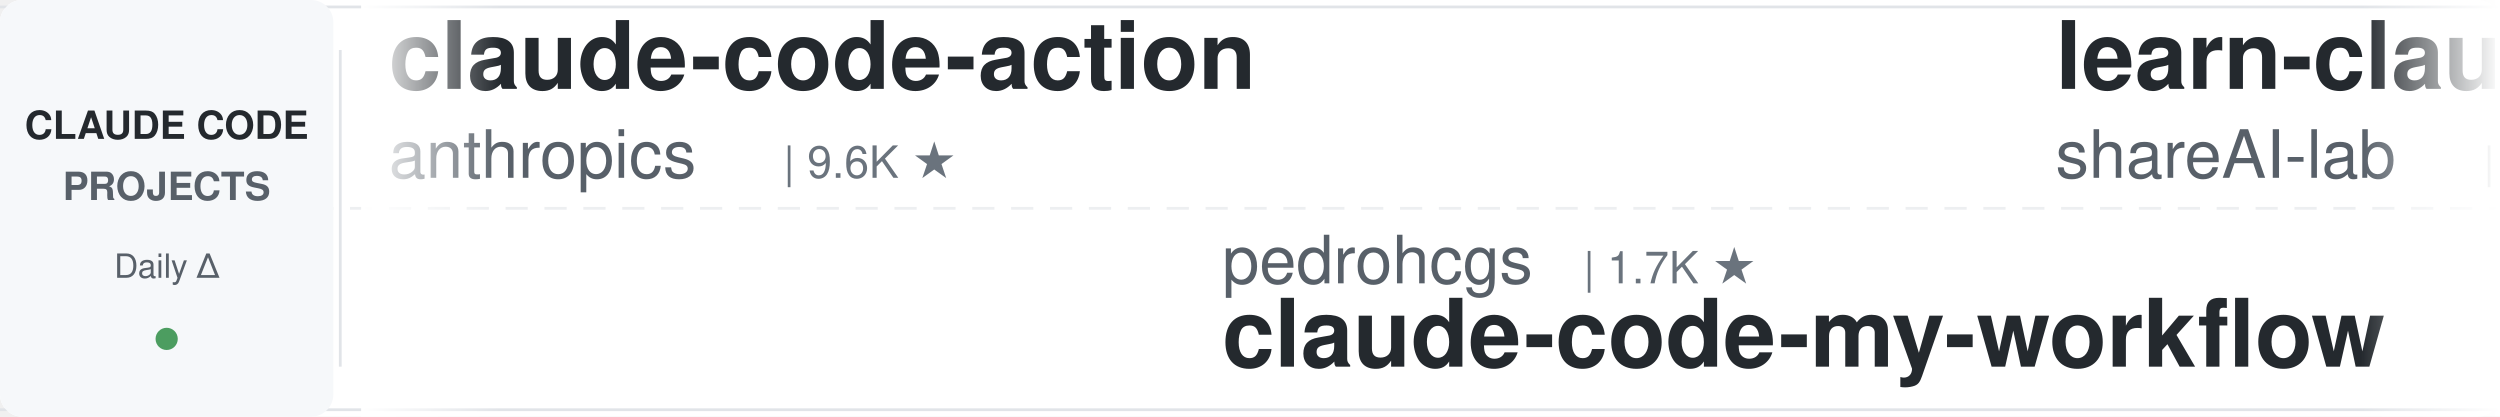
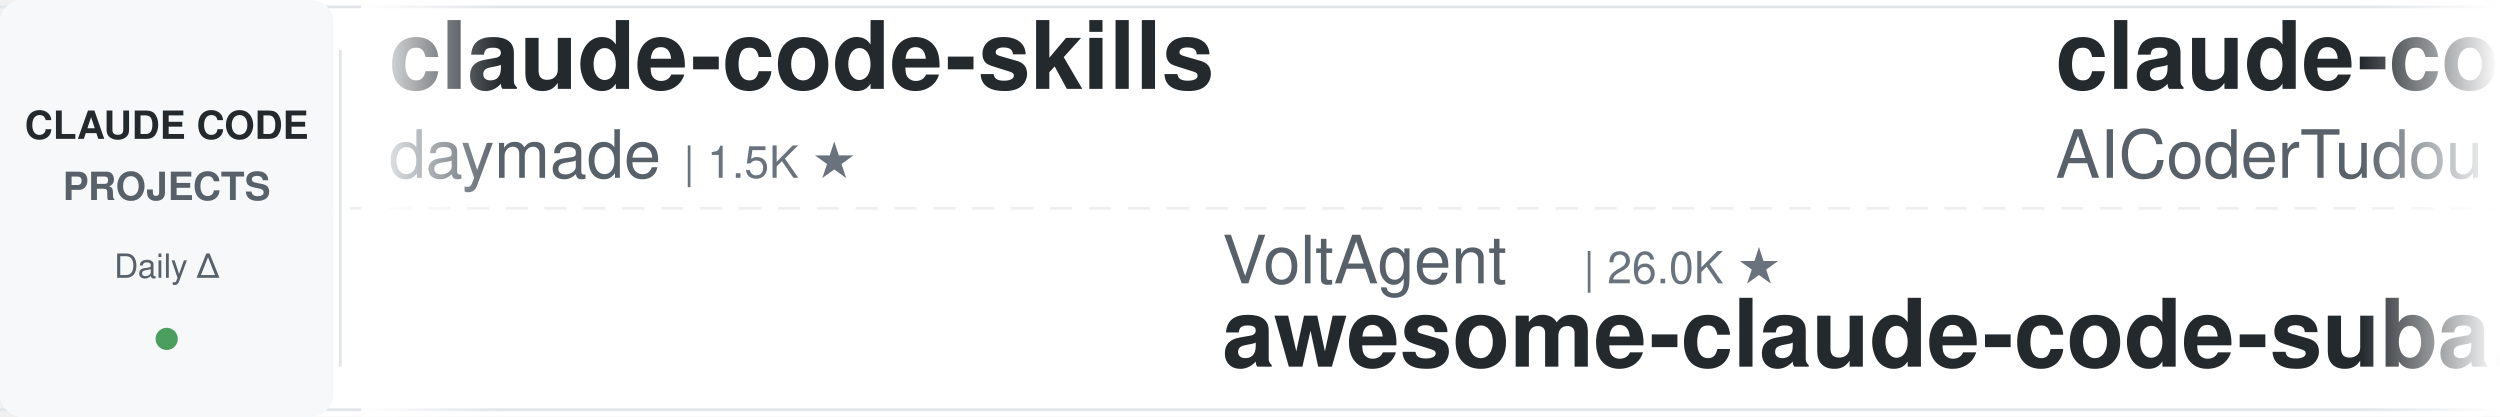
<svg xmlns="http://www.w3.org/2000/svg" width="900" height="150">
  <defs>
    <linearGradient id="leftFade" x1="0%" y1="0%" x2="100%" y2="0%">
      <stop offset="0%" style="stop-color:#ffffff;stop-opacity:1" />
      <stop offset="100%" style="stop-color:#ffffff;stop-opacity:0" />
    </linearGradient>
    <linearGradient id="rightFade" x1="0%" y1="0%" x2="100%" y2="0%">
      <stop offset="0%" style="stop-color:#ffffff;stop-opacity:0" />
      <stop offset="100%" style="stop-color:#ffffff;stop-opacity:1" />
    </linearGradient>
  </defs>
  <rect width="900" height="150" fill="#ffffff" rx="8" />
  <rect x="0" y="2" width="900" height="1" fill="#e1e4e8" />
  <rect x="0" y="147" width="900" height="1" fill="#e1e4e8" />
  <line x1="0" y1="75" x2="900" y2="75" stroke="#e1e4e8" stroke-width="1" stroke-dasharray="8 6" opacity="0.6" />
  <rect x="0" y="0" width="120" height="150" fill="#f6f8fa" rx="8" />
  <text x="60" y="50" font-family="-apple-system, BlinkMacSystemFont, 'Segoe UI', Helvetica, Arial, sans-serif" font-size="14" font-weight="600" fill="#24292e" text-anchor="middle">CLAUDE CODE</text>
  <text x="60" y="72" font-family="-apple-system, BlinkMacSystemFont, 'Segoe UI', Helvetica, Arial, sans-serif" font-size="14" font-weight="600" fill="#586069" text-anchor="middle">PROJECTS</text>
  <text x="60" y="100" font-family="-apple-system, BlinkMacSystemFont, 'Segoe UI', Helvetica, Arial, sans-serif" font-size="12" font-weight="500" fill="#586069" text-anchor="middle">Daily Δ</text>
  <circle cx="60" cy="122" r="4" fill="#22863a" opacity="0.8" />
  <rect x="122" y="18" width="1" height="114" fill="#e1e4e8" />
  <clipPath id="tickerClip">
    <rect x="130" y="0" width="770" height="150" />
  </clipPath>
  <g clip-path="url(#tickerClip)">
    <g id="tickerItems">
      <animateTransform attributeName="transform" attributeType="XML" type="translate" from="0 0" to="-3000 0" dur="54s" repeatCount="indefinite" />
      <g transform="translate(0, 0)">
-         <text x="140" y="32" font-family="-apple-system, BlinkMacSystemFont, 'Segoe UI', Helvetica, Arial, sans-serif" font-size="34" font-weight="600" fill="#24292e">claude-code-action</text>
-         <text x="140" y="64" font-family="-apple-system, BlinkMacSystemFont, 'Segoe UI', Helvetica, Arial, sans-serif" font-size="24" font-weight="400" fill="#586069">anthropics</text>
-         <text x="282" y="64" font-family="-apple-system, BlinkMacSystemFont, 'Segoe UI', Helvetica, Arial, sans-serif" font-size="16" font-weight="500" fill="#6a737d">| 9.6K ★</text>
+         <text x="140" y="32" font-family="-apple-system, BlinkMacSystemFont, 'Segoe UI', Helvetica, Arial, sans-serif" font-size="34" font-weight="600" fill="#24292e">claude-code-skills</text>
+         <text x="140" y="64" font-family="-apple-system, BlinkMacSystemFont, 'Segoe UI', Helvetica, Arial, sans-serif" font-size="24" font-weight="400" fill="#586069">daymade</text>
+         <text x="246" y="64" font-family="-apple-system, BlinkMacSystemFont, 'Segoe UI', Helvetica, Arial, sans-serif" font-size="16" font-weight="500" fill="#6a737d">| 1.5K ★</text>
      </g>
      <g transform="translate(300, 0)">
-         <text x="140" y="102" font-family="-apple-system, BlinkMacSystemFont, 'Segoe UI', Helvetica, Arial, sans-serif" font-size="24" font-weight="400" fill="#586069">pedrohcgs</text>
-         <text x="270" y="102" font-family="-apple-system, BlinkMacSystemFont, 'Segoe UI', Helvetica, Arial, sans-serif" font-size="16" font-weight="500" fill="#6a737d">| 1.7K ★</text>
-         <text x="140" y="132" font-family="-apple-system, BlinkMacSystemFont, 'Segoe UI', Helvetica, Arial, sans-serif" font-size="34" font-weight="600" fill="#24292e">claude-code-my-workflow</text>
+         <text x="140" y="102" font-family="-apple-system, BlinkMacSystemFont, 'Segoe UI', Helvetica, Arial, sans-serif" font-size="24" font-weight="400" fill="#586069">VoltAgent</text>
+         <text x="270" y="102" font-family="-apple-system, BlinkMacSystemFont, 'Segoe UI', Helvetica, Arial, sans-serif" font-size="16" font-weight="500" fill="#6a737d">| 26.0K ★</text>
+         <text x="140" y="132" font-family="-apple-system, BlinkMacSystemFont, 'Segoe UI', Helvetica, Arial, sans-serif" font-size="34" font-weight="600" fill="#24292e">awesome-claude-code-suba...</text>
      </g>
      <g transform="translate(600, 0)">
-         <text x="140" y="32" font-family="-apple-system, BlinkMacSystemFont, 'Segoe UI', Helvetica, Arial, sans-serif" font-size="34" font-weight="600" fill="#24292e">learn-claude-code</text>
-         <text x="140" y="64" font-family="-apple-system, BlinkMacSystemFont, 'Segoe UI', Helvetica, Arial, sans-serif" font-size="24" font-weight="400" fill="#586069">shareAI-lab</text>
-         <text x="294" y="64" font-family="-apple-system, BlinkMacSystemFont, 'Segoe UI', Helvetica, Arial, sans-serif" font-size="16" font-weight="500" fill="#6a737d">| 79.2K ★</text>
+         <text x="140" y="32" font-family="-apple-system, BlinkMacSystemFont, 'Segoe UI', Helvetica, Arial, sans-serif" font-size="34" font-weight="600" fill="#24292e">claude-code-tudou</text>
+         <text x="140" y="64" font-family="-apple-system, BlinkMacSystemFont, 'Segoe UI', Helvetica, Arial, sans-serif" font-size="24" font-weight="400" fill="#586069">AICoderTudou</text>
+         <text x="306" y="64" font-family="-apple-system, BlinkMacSystemFont, 'Segoe UI', Helvetica, Arial, sans-serif" font-size="16" font-weight="500" fill="#6a737d">| 492 ★</text>
      </g>
      <g transform="translate(900, 0)">
-         <text x="140" y="102" font-family="-apple-system, BlinkMacSystemFont, 'Segoe UI', Helvetica, Arial, sans-serif" font-size="24" font-weight="400" fill="#586069">Piebald-AI</text>
-         <text x="282" y="102" font-family="-apple-system, BlinkMacSystemFont, 'Segoe UI', Helvetica, Arial, sans-serif" font-size="16" font-weight="500" fill="#6a737d">| 13.0K ★</text>
-         <text x="140" y="132" font-family="-apple-system, BlinkMacSystemFont, 'Segoe UI', Helvetica, Arial, sans-serif" font-size="34" font-weight="600" fill="#24292e">claude-code-system-promp...</text>
+         <text x="140" y="102" font-family="-apple-system, BlinkMacSystemFont, 'Segoe UI', Helvetica, Arial, sans-serif" font-size="24" font-weight="400" fill="#586069">luyao618</text>
+         <text x="258" y="102" font-family="-apple-system, BlinkMacSystemFont, 'Segoe UI', Helvetica, Arial, sans-serif" font-size="16" font-weight="500" fill="#6a737d">| 1.7K ★</text>
+         <text x="140" y="132" font-family="-apple-system, BlinkMacSystemFont, 'Segoe UI', Helvetica, Arial, sans-serif" font-size="34" font-weight="600" fill="#24292e">Claude-Code-Source-Study</text>
      </g>
      <g transform="translate(1200, 0)">
-         <text x="140" y="32" font-family="-apple-system, BlinkMacSystemFont, 'Segoe UI', Helvetica, Arial, sans-serif" font-size="34" font-weight="600" fill="#24292e">my-claude-code-setup</text>
-         <text x="140" y="64" font-family="-apple-system, BlinkMacSystemFont, 'Segoe UI', Helvetica, Arial, sans-serif" font-size="24" font-weight="400" fill="#586069">centminmod</text>
-         <text x="282" y="64" font-family="-apple-system, BlinkMacSystemFont, 'Segoe UI', Helvetica, Arial, sans-serif" font-size="16" font-weight="500" fill="#6a737d">| 2.7K ★</text>
+         <text x="140" y="32" font-family="-apple-system, BlinkMacSystemFont, 'Segoe UI', Helvetica, Arial, sans-serif" font-size="34" font-weight="600" fill="#24292e">andrej-karpathy-skills</text>
+         <text x="140" y="64" font-family="-apple-system, BlinkMacSystemFont, 'Segoe UI', Helvetica, Arial, sans-serif" font-size="24" font-weight="400" fill="#586069">multica-ai</text>
+         <text x="282" y="64" font-family="-apple-system, BlinkMacSystemFont, 'Segoe UI', Helvetica, Arial, sans-serif" font-size="16" font-weight="500" fill="#6a737d">| 223.6K ★</text>
      </g>
      <g transform="translate(1500, 0)">
-         <text x="140" y="102" font-family="-apple-system, BlinkMacSystemFont, 'Segoe UI', Helvetica, Arial, sans-serif" font-size="24" font-weight="400" fill="#586069">huangjia2019</text>
-         <text x="306" y="102" font-family="-apple-system, BlinkMacSystemFont, 'Segoe UI', Helvetica, Arial, sans-serif" font-size="16" font-weight="500" fill="#6a737d">| 1.1K ★</text>
-         <text x="140" y="132" font-family="-apple-system, BlinkMacSystemFont, 'Segoe UI', Helvetica, Arial, sans-serif" font-size="34" font-weight="600" fill="#24292e">claude-code-engineering</text>
+         <text x="140" y="102" font-family="-apple-system, BlinkMacSystemFont, 'Segoe UI', Helvetica, Arial, sans-serif" font-size="24" font-weight="400" fill="#586069">Cranot</text>
+         <text x="234" y="102" font-family="-apple-system, BlinkMacSystemFont, 'Segoe UI', Helvetica, Arial, sans-serif" font-size="16" font-weight="500" fill="#6a737d">| 2.9K ★</text>
+         <text x="140" y="132" font-family="-apple-system, BlinkMacSystemFont, 'Segoe UI', Helvetica, Arial, sans-serif" font-size="34" font-weight="600" fill="#24292e">claude-code-guide</text>
      </g>
      <g transform="translate(1800, 0)">
-         <text x="140" y="32" font-family="-apple-system, BlinkMacSystemFont, 'Segoe UI', Helvetica, Arial, sans-serif" font-size="34" font-weight="600" fill="#24292e">ClaudeCode-Portable</text>
-         <text x="140" y="64" font-family="-apple-system, BlinkMacSystemFont, 'Segoe UI', Helvetica, Arial, sans-serif" font-size="24" font-weight="400" fill="#586069">techjarves</text>
-         <text x="282" y="64" font-family="-apple-system, BlinkMacSystemFont, 'Segoe UI', Helvetica, Arial, sans-serif" font-size="16" font-weight="500" fill="#6a737d">| 1.6K ★</text>
+         <text x="140" y="32" font-family="-apple-system, BlinkMacSystemFont, 'Segoe UI', Helvetica, Arial, sans-serif" font-size="34" font-weight="600" fill="#24292e">claude-code-spec-workflo...</text>
+         <text x="140" y="64" font-family="-apple-system, BlinkMacSystemFont, 'Segoe UI', Helvetica, Arial, sans-serif" font-size="24" font-weight="400" fill="#586069">Pimzino</text>
+         <text x="246" y="64" font-family="-apple-system, BlinkMacSystemFont, 'Segoe UI', Helvetica, Arial, sans-serif" font-size="16" font-weight="500" fill="#6a737d">| 3.9K ★</text>
      </g>
      <g transform="translate(2100, 0)">
-         <text x="140" y="102" font-family="-apple-system, BlinkMacSystemFont, 'Segoe UI', Helvetica, Arial, sans-serif" font-size="24" font-weight="400" fill="#586069">LING71671</text>
-         <text x="270" y="102" font-family="-apple-system, BlinkMacSystemFont, 'Segoe UI', Helvetica, Arial, sans-serif" font-size="16" font-weight="500" fill="#6a737d">| 974 ★</text>
-         <text x="140" y="132" font-family="-apple-system, BlinkMacSystemFont, 'Segoe UI', Helvetica, Arial, sans-serif" font-size="34" font-weight="600" fill="#24292e">Open-ClaudeCode</text>
+         <text x="140" y="102" font-family="-apple-system, BlinkMacSystemFont, 'Segoe UI', Helvetica, Arial, sans-serif" font-size="24" font-weight="400" fill="#586069">affaan-m</text>
+         <text x="258" y="102" font-family="-apple-system, BlinkMacSystemFont, 'Segoe UI', Helvetica, Arial, sans-serif" font-size="16" font-weight="500" fill="#6a737d">| 288.5K ★</text>
+         <text x="140" y="132" font-family="-apple-system, BlinkMacSystemFont, 'Segoe UI', Helvetica, Arial, sans-serif" font-size="34" font-weight="600" fill="#24292e">ECC</text>
      </g>
      <g transform="translate(2400, 0)">
-         <text x="140" y="32" font-family="-apple-system, BlinkMacSystemFont, 'Segoe UI', Helvetica, Arial, sans-serif" font-size="34" font-weight="600" fill="#24292e">claude-code-from-source</text>
-         <text x="140" y="64" font-family="-apple-system, BlinkMacSystemFont, 'Segoe UI', Helvetica, Arial, sans-serif" font-size="24" font-weight="400" fill="#586069">alejandrobalderas</text>
-         <text x="366" y="64" font-family="-apple-system, BlinkMacSystemFont, 'Segoe UI', Helvetica, Arial, sans-serif" font-size="16" font-weight="500" fill="#6a737d">| 3.0K ★</text>
+         <text x="140" y="32" font-family="-apple-system, BlinkMacSystemFont, 'Segoe UI', Helvetica, Arial, sans-serif" font-size="34" font-weight="600" fill="#24292e">claude-code-cli</text>
+         <text x="140" y="64" font-family="-apple-system, BlinkMacSystemFont, 'Segoe UI', Helvetica, Arial, sans-serif" font-size="24" font-weight="400" fill="#586069">huangserva</text>
+         <text x="282" y="64" font-family="-apple-system, BlinkMacSystemFont, 'Segoe UI', Helvetica, Arial, sans-serif" font-size="16" font-weight="500" fill="#6a737d">| 629 ★</text>
      </g>
      <g transform="translate(2700, 0)">
-         <text x="140" y="102" font-family="-apple-system, BlinkMacSystemFont, 'Segoe UI', Helvetica, Arial, sans-serif" font-size="24" font-weight="400" fill="#586069">VILA-Lab</text>
-         <text x="258" y="102" font-family="-apple-system, BlinkMacSystemFont, 'Segoe UI', Helvetica, Arial, sans-serif" font-size="16" font-weight="500" fill="#6a737d">| 2.2K ★</text>
-         <text x="140" y="132" font-family="-apple-system, BlinkMacSystemFont, 'Segoe UI', Helvetica, Arial, sans-serif" font-size="34" font-weight="600" fill="#24292e">Dive-into-Claude-Code</text>
+         <text x="140" y="102" font-family="-apple-system, BlinkMacSystemFont, 'Segoe UI', Helvetica, Arial, sans-serif" font-size="24" font-weight="400" fill="#586069">asgeirtj</text>
+         <text x="258" y="102" font-family="-apple-system, BlinkMacSystemFont, 'Segoe UI', Helvetica, Arial, sans-serif" font-size="16" font-weight="500" fill="#6a737d">| 70.2K ★</text>
+         <text x="140" y="132" font-family="-apple-system, BlinkMacSystemFont, 'Segoe UI', Helvetica, Arial, sans-serif" font-size="34" font-weight="600" fill="#24292e">system_prompts_leaks</text>
      </g>
      <g transform="translate(3000, 0)">
-         <text x="140" y="32" font-family="-apple-system, BlinkMacSystemFont, 'Segoe UI', Helvetica, Arial, sans-serif" font-size="34" font-weight="600" fill="#24292e">claude-code-action</text>
-         <text x="140" y="64" font-family="-apple-system, BlinkMacSystemFont, 'Segoe UI', Helvetica, Arial, sans-serif" font-size="24" font-weight="400" fill="#586069">anthropics</text>
-         <text x="282" y="64" font-family="-apple-system, BlinkMacSystemFont, 'Segoe UI', Helvetica, Arial, sans-serif" font-size="16" font-weight="500" fill="#6a737d">| 9.6K ★</text>
+         <text x="140" y="32" font-family="-apple-system, BlinkMacSystemFont, 'Segoe UI', Helvetica, Arial, sans-serif" font-size="34" font-weight="600" fill="#24292e">claude-code-skills</text>
+         <text x="140" y="64" font-family="-apple-system, BlinkMacSystemFont, 'Segoe UI', Helvetica, Arial, sans-serif" font-size="24" font-weight="400" fill="#586069">daymade</text>
+         <text x="246" y="64" font-family="-apple-system, BlinkMacSystemFont, 'Segoe UI', Helvetica, Arial, sans-serif" font-size="16" font-weight="500" fill="#6a737d">| 1.5K ★</text>
      </g>
      <g transform="translate(3300, 0)">
-         <text x="140" y="102" font-family="-apple-system, BlinkMacSystemFont, 'Segoe UI', Helvetica, Arial, sans-serif" font-size="24" font-weight="400" fill="#586069">pedrohcgs</text>
-         <text x="270" y="102" font-family="-apple-system, BlinkMacSystemFont, 'Segoe UI', Helvetica, Arial, sans-serif" font-size="16" font-weight="500" fill="#6a737d">| 1.7K ★</text>
-         <text x="140" y="132" font-family="-apple-system, BlinkMacSystemFont, 'Segoe UI', Helvetica, Arial, sans-serif" font-size="34" font-weight="600" fill="#24292e">claude-code-my-workflow</text>
+         <text x="140" y="102" font-family="-apple-system, BlinkMacSystemFont, 'Segoe UI', Helvetica, Arial, sans-serif" font-size="24" font-weight="400" fill="#586069">VoltAgent</text>
+         <text x="270" y="102" font-family="-apple-system, BlinkMacSystemFont, 'Segoe UI', Helvetica, Arial, sans-serif" font-size="16" font-weight="500" fill="#6a737d">| 26.0K ★</text>
+         <text x="140" y="132" font-family="-apple-system, BlinkMacSystemFont, 'Segoe UI', Helvetica, Arial, sans-serif" font-size="34" font-weight="600" fill="#24292e">awesome-claude-code-suba...</text>
      </g>
      <g transform="translate(3600, 0)">
-         <text x="140" y="32" font-family="-apple-system, BlinkMacSystemFont, 'Segoe UI', Helvetica, Arial, sans-serif" font-size="34" font-weight="600" fill="#24292e">learn-claude-code</text>
-         <text x="140" y="64" font-family="-apple-system, BlinkMacSystemFont, 'Segoe UI', Helvetica, Arial, sans-serif" font-size="24" font-weight="400" fill="#586069">shareAI-lab</text>
-         <text x="294" y="64" font-family="-apple-system, BlinkMacSystemFont, 'Segoe UI', Helvetica, Arial, sans-serif" font-size="16" font-weight="500" fill="#6a737d">| 79.2K ★</text>
+         <text x="140" y="32" font-family="-apple-system, BlinkMacSystemFont, 'Segoe UI', Helvetica, Arial, sans-serif" font-size="34" font-weight="600" fill="#24292e">claude-code-tudou</text>
+         <text x="140" y="64" font-family="-apple-system, BlinkMacSystemFont, 'Segoe UI', Helvetica, Arial, sans-serif" font-size="24" font-weight="400" fill="#586069">AICoderTudou</text>
+         <text x="306" y="64" font-family="-apple-system, BlinkMacSystemFont, 'Segoe UI', Helvetica, Arial, sans-serif" font-size="16" font-weight="500" fill="#6a737d">| 492 ★</text>
      </g>
      <g transform="translate(3900, 0)">
-         <text x="140" y="102" font-family="-apple-system, BlinkMacSystemFont, 'Segoe UI', Helvetica, Arial, sans-serif" font-size="24" font-weight="400" fill="#586069">Piebald-AI</text>
-         <text x="282" y="102" font-family="-apple-system, BlinkMacSystemFont, 'Segoe UI', Helvetica, Arial, sans-serif" font-size="16" font-weight="500" fill="#6a737d">| 13.0K ★</text>
-         <text x="140" y="132" font-family="-apple-system, BlinkMacSystemFont, 'Segoe UI', Helvetica, Arial, sans-serif" font-size="34" font-weight="600" fill="#24292e">claude-code-system-promp...</text>
+         <text x="140" y="102" font-family="-apple-system, BlinkMacSystemFont, 'Segoe UI', Helvetica, Arial, sans-serif" font-size="24" font-weight="400" fill="#586069">luyao618</text>
+         <text x="258" y="102" font-family="-apple-system, BlinkMacSystemFont, 'Segoe UI', Helvetica, Arial, sans-serif" font-size="16" font-weight="500" fill="#6a737d">| 1.7K ★</text>
+         <text x="140" y="132" font-family="-apple-system, BlinkMacSystemFont, 'Segoe UI', Helvetica, Arial, sans-serif" font-size="34" font-weight="600" fill="#24292e">Claude-Code-Source-Study</text>
      </g>
    </g>
  </g>
  <rect x="130" y="0" width="50" height="150" fill="url(#leftFade)" />
  <rect x="850" y="0" width="50" height="150" fill="url(#rightFade)" />
</svg>
